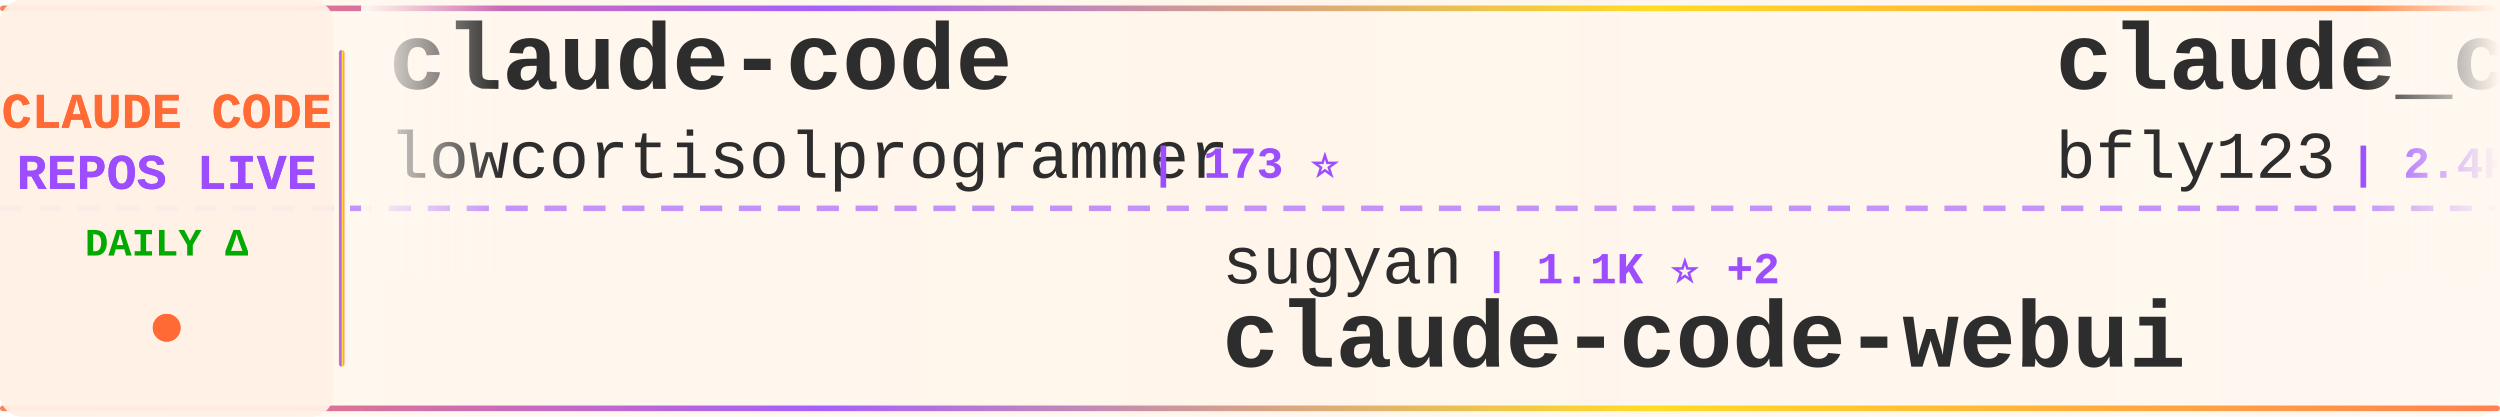
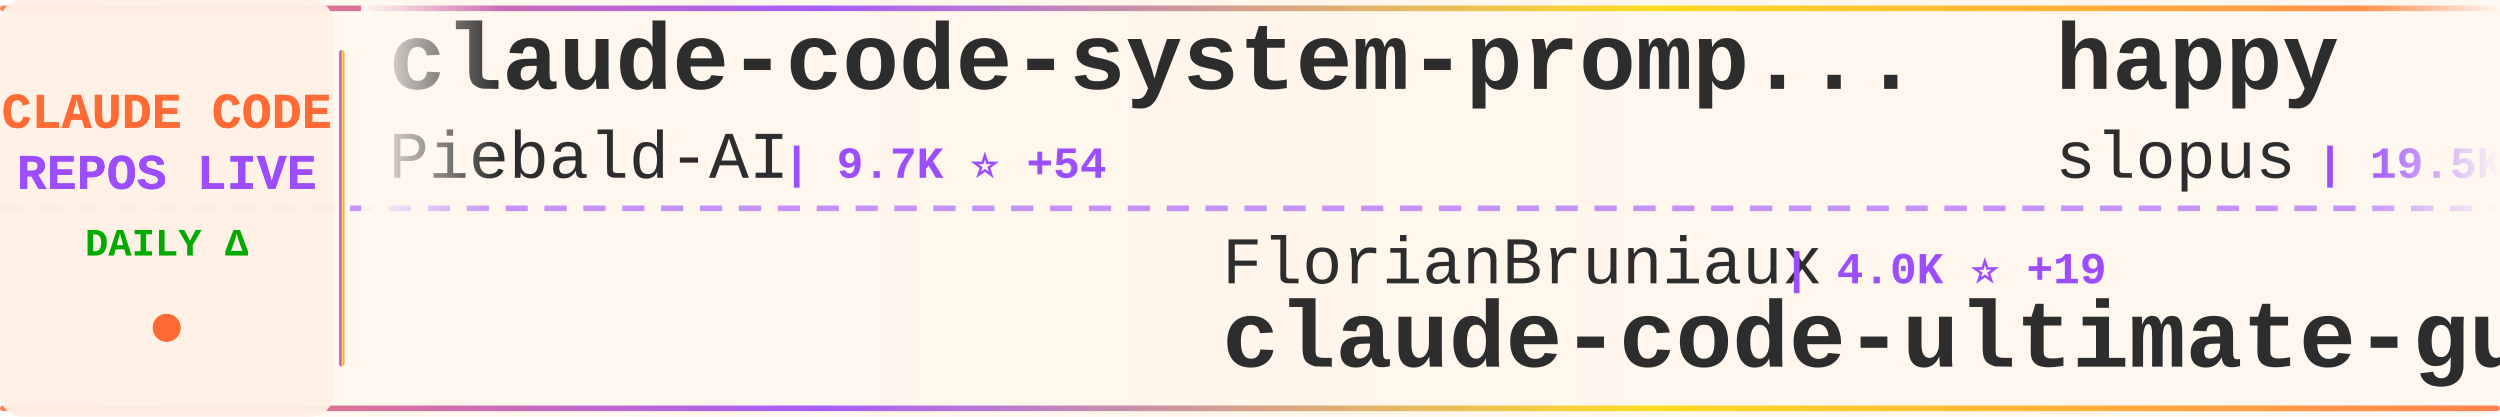
<svg xmlns="http://www.w3.org/2000/svg" width="900" height="150">
  <defs>
    <linearGradient id="tickerBg" x1="0%" y1="0%" x2="100%" y2="0%">
      <stop offset="0%" style="stop-color:#fff8f0;stop-opacity:0.98" />
      <stop offset="50%" style="stop-color:#fff5eb;stop-opacity:1" />
      <stop offset="100%" style="stop-color:#fff8f0;stop-opacity:0.98" />
    </linearGradient>
    <linearGradient id="borderGrad" x1="0%" y1="0%" x2="100%" y2="0%">
      <stop offset="0%" style="stop-color:#FF6B35;stop-opacity:0.85">
        <animate attributeName="stop-opacity" values="0.85;1;0.85" dur="2s" repeatCount="indefinite" />
      </stop>
      <stop offset="33%" style="stop-color:#9C4EFF;stop-opacity:0.9">
        <animate attributeName="stop-opacity" values="0.9;1;0.9" dur="2.2s" repeatCount="indefinite" />
      </stop>
      <stop offset="66%" style="stop-color:#FFD700;stop-opacity:0.85">
        <animate attributeName="stop-opacity" values="0.85;1;0.85" dur="1.8s" repeatCount="indefinite" />
      </stop>
      <stop offset="100%" style="stop-color:#FF6B35;stop-opacity:0.85">
        <animate attributeName="stop-opacity" values="0.85;1;0.85" dur="2s" repeatCount="indefinite" />
      </stop>
    </linearGradient>
    <filter id="textGlow">
      <feGaussianBlur stdDeviation="0.15" result="coloredBlur" />
      <feMerge>
        <feMergeNode in="coloredBlur" />
        <feMergeNode in="SourceGraphic" />
      </feMerge>
    </filter>
    <filter id="metricGlow">
      <feGaussianBlur stdDeviation="0.2" result="coloredBlur" />
      <feMerge>
        <feMergeNode in="coloredBlur" />
        <feMergeNode in="SourceGraphic" />
      </feMerge>
    </filter>
    <linearGradient id="leftFade" x1="0%" y1="0%" x2="100%" y2="0%">
      <stop offset="0%" style="stop-color:#fff8f0;stop-opacity:1" />
      <stop offset="100%" style="stop-color:#fff8f0;stop-opacity:0" />
    </linearGradient>
    <linearGradient id="rightFade" x1="0%" y1="0%" x2="100%" y2="0%">
      <stop offset="0%" style="stop-color:#fff8f0;stop-opacity:0" />
      <stop offset="100%" style="stop-color:#fff8f0;stop-opacity:1" />
    </linearGradient>
  </defs>
  <rect width="900" height="150" fill="url(#tickerBg)" rx="8" />
  <rect x="0" y="2" width="900" height="2" fill="url(#borderGrad)" rx="1" />
  <rect x="0" y="146" width="900" height="2" fill="url(#borderGrad)" rx="1" />
  <line x1="0" y1="75" x2="900" y2="75" stroke="#9C4EFF" stroke-width="2" stroke-dasharray="8 6" opacity="0.6" />
  <rect x="0" y="0" width="120" height="150" fill="#fff0e6" opacity="0.95" rx="8" />
  <text x="60" y="46" font-family="'Courier New', monospace" font-size="18" font-weight="bold" fill="#FF6B35" text-anchor="middle" filter="url(#textGlow)">
    CLAUDE CODE
  </text>
  <text x="60" y="68" font-family="'Courier New', monospace" font-size="18" font-weight="bold" fill="#9C4EFF" text-anchor="middle" filter="url(#textGlow)">
    REPOS LIVE
  </text>
  <text x="60" y="92" font-family="'Courier New', monospace" font-size="14" font-weight="bold" fill="#00aa00" text-anchor="middle">
    DAILY Δ
  </text>
  <circle cx="60" cy="118" r="5" fill="#FF6B35" filter="url(#metricGlow)">
    <animate attributeName="r" values="4;6;4" dur="1.5s" repeatCount="indefinite" />
    <animate attributeName="opacity" values="0.6;1;0.6" dur="1.5s" repeatCount="indefinite" />
  </circle>
  <rect x="122" y="18" width="2" height="114" fill="url(#borderGrad)" rx="1" />
  <clipPath id="tickerClip">
    <rect x="130" y="0" width="770" height="150" />
  </clipPath>
  <g clip-path="url(#tickerClip)">
    <g id="tickerItems">
      <animateTransform attributeName="transform" attributeType="XML" type="translate" from="0 0" to="-3000 0" dur="54s" repeatCount="indefinite" />
      <g transform="translate(0, 0)">
-         <text x="140" y="32" font-family="'Courier New', monospace" font-size="34" font-weight="bold" fill="#2d2d2d">claude-code</text>
-         <text x="140" y="64" font-family="'Courier New', monospace" font-size="24" font-weight="normal" fill="#2d2d2d" opacity="1.0">lowcortisolprogrammer</text>
-         <text x="414" y="64" font-family="'Courier New', monospace" font-size="16" font-weight="bold" fill="#9C4EFF"> | 173 ⭐</text>
+         <text x="140" y="32" font-family="'Courier New', monospace" font-size="34" font-weight="bold" fill="#2d2d2d">claude-code-system-promp...</text>
+         <text x="140" y="64" font-family="'Courier New', monospace" font-size="24" font-weight="normal" fill="#2d2d2d" opacity="1.0">Piebald-AI</text>
+         <text x="282" y="64" font-family="'Courier New', monospace" font-size="16" font-weight="bold" fill="#9C4EFF"> | 9.7K ⭐ +54</text>
      </g>
      <g transform="translate(300, 0)">
-         <text x="140" y="102" font-family="'Courier New', monospace" font-size="24" font-weight="normal" fill="#2d2d2d" opacity="1.0">sugyan</text>
-         <text x="234" y="102" font-family="'Courier New', monospace" font-size="16" font-weight="bold" fill="#9C4EFF"> | 1.1K ⭐ +2</text>
-         <text x="140" y="132" font-family="'Courier New', monospace" font-size="34" font-weight="bold" fill="#2d2d2d">claude-code-webui</text>
+         <text x="140" y="102" font-family="'Courier New', monospace" font-size="24" font-weight="normal" fill="#2d2d2d" opacity="1.0">FlorianBruniaux</text>
+         <text x="342" y="102" font-family="'Courier New', monospace" font-size="16" font-weight="bold" fill="#9C4EFF"> | 4.0K ⭐ +19</text>
+         <text x="140" y="132" font-family="'Courier New', monospace" font-size="34" font-weight="bold" fill="#2d2d2d">claude-code-ultimate-gui...</text>
      </g>
      <g transform="translate(600, 0)">
-         <text x="140" y="32" font-family="'Courier New', monospace" font-size="34" font-weight="bold" fill="#2d2d2d">claude_codex_bridge</text>
-         <text x="140" y="64" font-family="'Courier New', monospace" font-size="24" font-weight="normal" fill="#2d2d2d" opacity="1.0">bfly123</text>
-         <text x="246" y="64" font-family="'Courier New', monospace" font-size="16" font-weight="bold" fill="#9C4EFF"> | 2.4K ⭐ +16</text>
+         <text x="140" y="32" font-family="'Courier New', monospace" font-size="34" font-weight="bold" fill="#2d2d2d">happy</text>
+         <text x="140" y="64" font-family="'Courier New', monospace" font-size="24" font-weight="normal" fill="#2d2d2d" opacity="1.0">slopus</text>
+         <text x="234" y="64" font-family="'Courier New', monospace" font-size="16" font-weight="bold" fill="#9C4EFF"> | 19.5K ⭐ +102</text>
      </g>
      <g transform="translate(900, 0)">
-         <text x="140" y="102" font-family="'Courier New', monospace" font-size="24" font-weight="normal" fill="#2d2d2d" opacity="1.0">Hyper66666</text>
-         <text x="282" y="102" font-family="'Courier New', monospace" font-size="16" font-weight="bold" fill="#9C4EFF"> | 212 ⭐</text>
-         <text x="140" y="132" font-family="'Courier New', monospace" font-size="34" font-weight="bold" fill="#2d2d2d">claude-code-sourcemap</text>
+         <text x="140" y="102" font-family="'Courier New', monospace" font-size="24" font-weight="normal" fill="#2d2d2d" opacity="1.0">feiskyer</text>
+         <text x="258" y="102" font-family="'Courier New', monospace" font-size="16" font-weight="bold" fill="#9C4EFF"> | 1.5K ⭐ +2</text>
+         <text x="140" y="132" font-family="'Courier New', monospace" font-size="34" font-weight="bold" fill="#2d2d2d">claude-code-settings</text>
      </g>
      <g transform="translate(1200, 0)">
-         <text x="140" y="32" font-family="'Courier New', monospace" font-size="34" font-weight="bold" fill="#2d2d2d">claude-code-local</text>
-         <text x="140" y="64" font-family="'Courier New', monospace" font-size="24" font-weight="normal" fill="#2d2d2d" opacity="1.0">nicedreamzapp</text>
-         <text x="318" y="64" font-family="'Courier New', monospace" font-size="16" font-weight="bold" fill="#9C4EFF"> | 2.3K ⭐ +22</text>
+         <text x="140" y="32" font-family="'Courier New', monospace" font-size="34" font-weight="bold" fill="#2d2d2d">claude-code-analysis</text>
+         <text x="140" y="64" font-family="'Courier New', monospace" font-size="24" font-weight="normal" fill="#2d2d2d" opacity="1.0">liuup</text>
+         <text x="222" y="64" font-family="'Courier New', monospace" font-size="16" font-weight="bold" fill="#9C4EFF"> | 2.1K ⭐ +38</text>
      </g>
      <g transform="translate(1500, 0)">
-         <text x="140" y="102" font-family="'Courier New', monospace" font-size="24" font-weight="normal" fill="#2d2d2d" opacity="1.0">carlvellotti</text>
-         <text x="306" y="102" font-family="'Courier New', monospace" font-size="16" font-weight="bold" fill="#9C4EFF"> | 1.9K ⭐ +6</text>
-         <text x="140" y="132" font-family="'Courier New', monospace" font-size="34" font-weight="bold" fill="#2d2d2d">claude-code-pm-course</text>
+         <text x="140" y="102" font-family="'Courier New', monospace" font-size="24" font-weight="normal" fill="#2d2d2d" opacity="1.0">luongnv89</text>
+         <text x="270" y="102" font-family="'Courier New', monospace" font-size="16" font-weight="bold" fill="#9C4EFF"> | 30.3K ⭐ +348</text>
+         <text x="140" y="132" font-family="'Courier New', monospace" font-size="34" font-weight="bold" fill="#2d2d2d">claude-howto</text>
      </g>
      <g transform="translate(1800, 0)">
-         <text x="140" y="32" font-family="'Courier New', monospace" font-size="34" font-weight="bold" fill="#2d2d2d">claude-code</text>
-         <text x="140" y="64" font-family="'Courier New', monospace" font-size="24" font-weight="normal" fill="#2d2d2d" opacity="1.0">alex000kim</text>
-         <text x="282" y="64" font-family="'Courier New', monospace" font-size="16" font-weight="bold" fill="#9C4EFF"> | 222 ⭐ +2</text>
+         <text x="140" y="32" font-family="'Courier New', monospace" font-size="34" font-weight="bold" fill="#2d2d2d">claude-code-prompts</text>
+         <text x="140" y="64" font-family="'Courier New', monospace" font-size="24" font-weight="normal" fill="#2d2d2d" opacity="1.0">repowise-dev</text>
+         <text x="306" y="64" font-family="'Courier New', monospace" font-size="16" font-weight="bold" fill="#9C4EFF"> | 981 ⭐ +5</text>
      </g>
      <g transform="translate(2100, 0)">
-         <text x="140" y="102" font-family="'Courier New', monospace" font-size="24" font-weight="normal" fill="#2d2d2d" opacity="1.0">yasasbanukaofficial</text>
-         <text x="390" y="102" font-family="'Courier New', monospace" font-size="16" font-weight="bold" fill="#9C4EFF"> | 2.9K ⭐ +23</text>
-         <text x="140" y="132" font-family="'Courier New', monospace" font-size="34" font-weight="bold" fill="#2d2d2d">claude-code</text>
+         <text x="140" y="102" font-family="'Courier New', monospace" font-size="24" font-weight="normal" fill="#2d2d2d" opacity="1.0">anthropics</text>
+         <text x="282" y="102" font-family="'Courier New', monospace" font-size="16" font-weight="bold" fill="#9C4EFF"> | 802 ⭐</text>
+         <text x="140" y="132" font-family="'Courier New', monospace" font-size="34" font-weight="bold" fill="#2d2d2d">claude-code-base-action</text>
      </g>
      <g transform="translate(2400, 0)">
-         <text x="140" y="32" font-family="'Courier New', monospace" font-size="34" font-weight="bold" fill="#2d2d2d">claude-code-infrastructu...</text>
-         <text x="140" y="64" font-family="'Courier New', monospace" font-size="24" font-weight="normal" fill="#2d2d2d" opacity="1.0">diet103</text>
-         <text x="246" y="64" font-family="'Courier New', monospace" font-size="16" font-weight="bold" fill="#9C4EFF"> | 9.6K ⭐ +6</text>
+         <text x="140" y="32" font-family="'Courier New', monospace" font-size="34" font-weight="bold" fill="#2d2d2d">claude-code-best-practic...</text>
+         <text x="140" y="64" font-family="'Courier New', monospace" font-size="24" font-weight="normal" fill="#2d2d2d" opacity="1.0">shanraisshan</text>
+         <text x="306" y="64" font-family="'Courier New', monospace" font-size="16" font-weight="bold" fill="#9C4EFF"> | 49.4K ⭐ +466</text>
      </g>
      <g transform="translate(2700, 0)">
-         <text x="140" y="102" font-family="'Courier New', monospace" font-size="24" font-weight="normal" fill="#2d2d2d" opacity="1.0">Maciek-roboblog</text>
-         <text x="342" y="102" font-family="'Courier New', monospace" font-size="16" font-weight="bold" fill="#9C4EFF"> | 7.8K ⭐ +21</text>
-         <text x="140" y="132" font-family="'Courier New', monospace" font-size="34" font-weight="bold" fill="#2d2d2d">Claude-Code-Usage-Monito...</text>
+         <text x="140" y="102" font-family="'Courier New', monospace" font-size="24" font-weight="normal" fill="#2d2d2d" opacity="1.0">anthropics</text>
+         <text x="282" y="102" font-family="'Courier New', monospace" font-size="16" font-weight="bold" fill="#9C4EFF"> | 18.2K ⭐ +98</text>
+         <text x="140" y="132" font-family="'Courier New', monospace" font-size="34" font-weight="bold" fill="#2d2d2d">claude-plugins-official</text>
      </g>
      <g transform="translate(3000, 0)">
-         <text x="140" y="32" font-family="'Courier New', monospace" font-size="34" font-weight="bold" fill="#2d2d2d">claude-code</text>
-         <text x="140" y="64" font-family="'Courier New', monospace" font-size="24" font-weight="normal" fill="#2d2d2d" opacity="1.0">lowcortisolprogrammer</text>
-         <text x="414" y="64" font-family="'Courier New', monospace" font-size="16" font-weight="bold" fill="#9C4EFF"> | 173 ⭐</text>
+         <text x="140" y="32" font-family="'Courier New', monospace" font-size="34" font-weight="bold" fill="#2d2d2d">claude-code-system-promp...</text>
+         <text x="140" y="64" font-family="'Courier New', monospace" font-size="24" font-weight="normal" fill="#2d2d2d" opacity="1.0">Piebald-AI</text>
+         <text x="282" y="64" font-family="'Courier New', monospace" font-size="16" font-weight="bold" fill="#9C4EFF"> | 9.7K ⭐ +54</text>
      </g>
      <g transform="translate(3300, 0)">
-         <text x="140" y="102" font-family="'Courier New', monospace" font-size="24" font-weight="normal" fill="#2d2d2d" opacity="1.0">sugyan</text>
-         <text x="234" y="102" font-family="'Courier New', monospace" font-size="16" font-weight="bold" fill="#9C4EFF"> | 1.1K ⭐ +2</text>
-         <text x="140" y="132" font-family="'Courier New', monospace" font-size="34" font-weight="bold" fill="#2d2d2d">claude-code-webui</text>
+         <text x="140" y="102" font-family="'Courier New', monospace" font-size="24" font-weight="normal" fill="#2d2d2d" opacity="1.0">FlorianBruniaux</text>
+         <text x="342" y="102" font-family="'Courier New', monospace" font-size="16" font-weight="bold" fill="#9C4EFF"> | 4.0K ⭐ +19</text>
+         <text x="140" y="132" font-family="'Courier New', monospace" font-size="34" font-weight="bold" fill="#2d2d2d">claude-code-ultimate-gui...</text>
      </g>
      <g transform="translate(3600, 0)">
-         <text x="140" y="32" font-family="'Courier New', monospace" font-size="34" font-weight="bold" fill="#2d2d2d">claude_codex_bridge</text>
-         <text x="140" y="64" font-family="'Courier New', monospace" font-size="24" font-weight="normal" fill="#2d2d2d" opacity="1.0">bfly123</text>
-         <text x="246" y="64" font-family="'Courier New', monospace" font-size="16" font-weight="bold" fill="#9C4EFF"> | 2.4K ⭐ +16</text>
+         <text x="140" y="32" font-family="'Courier New', monospace" font-size="34" font-weight="bold" fill="#2d2d2d">happy</text>
+         <text x="140" y="64" font-family="'Courier New', monospace" font-size="24" font-weight="normal" fill="#2d2d2d" opacity="1.0">slopus</text>
+         <text x="234" y="64" font-family="'Courier New', monospace" font-size="16" font-weight="bold" fill="#9C4EFF"> | 19.5K ⭐ +102</text>
      </g>
      <g transform="translate(3900, 0)">
-         <text x="140" y="102" font-family="'Courier New', monospace" font-size="24" font-weight="normal" fill="#2d2d2d" opacity="1.0">Hyper66666</text>
-         <text x="282" y="102" font-family="'Courier New', monospace" font-size="16" font-weight="bold" fill="#9C4EFF"> | 212 ⭐</text>
-         <text x="140" y="132" font-family="'Courier New', monospace" font-size="34" font-weight="bold" fill="#2d2d2d">claude-code-sourcemap</text>
+         <text x="140" y="102" font-family="'Courier New', monospace" font-size="24" font-weight="normal" fill="#2d2d2d" opacity="1.0">feiskyer</text>
+         <text x="258" y="102" font-family="'Courier New', monospace" font-size="16" font-weight="bold" fill="#9C4EFF"> | 1.5K ⭐ +2</text>
+         <text x="140" y="132" font-family="'Courier New', monospace" font-size="34" font-weight="bold" fill="#2d2d2d">claude-code-settings</text>
      </g>
    </g>
  </g>
  <rect x="130" y="0" width="50" height="100" fill="url(#leftFade)" />
  <rect x="850" y="0" width="50" height="100" fill="url(#rightFade)" />
</svg>
